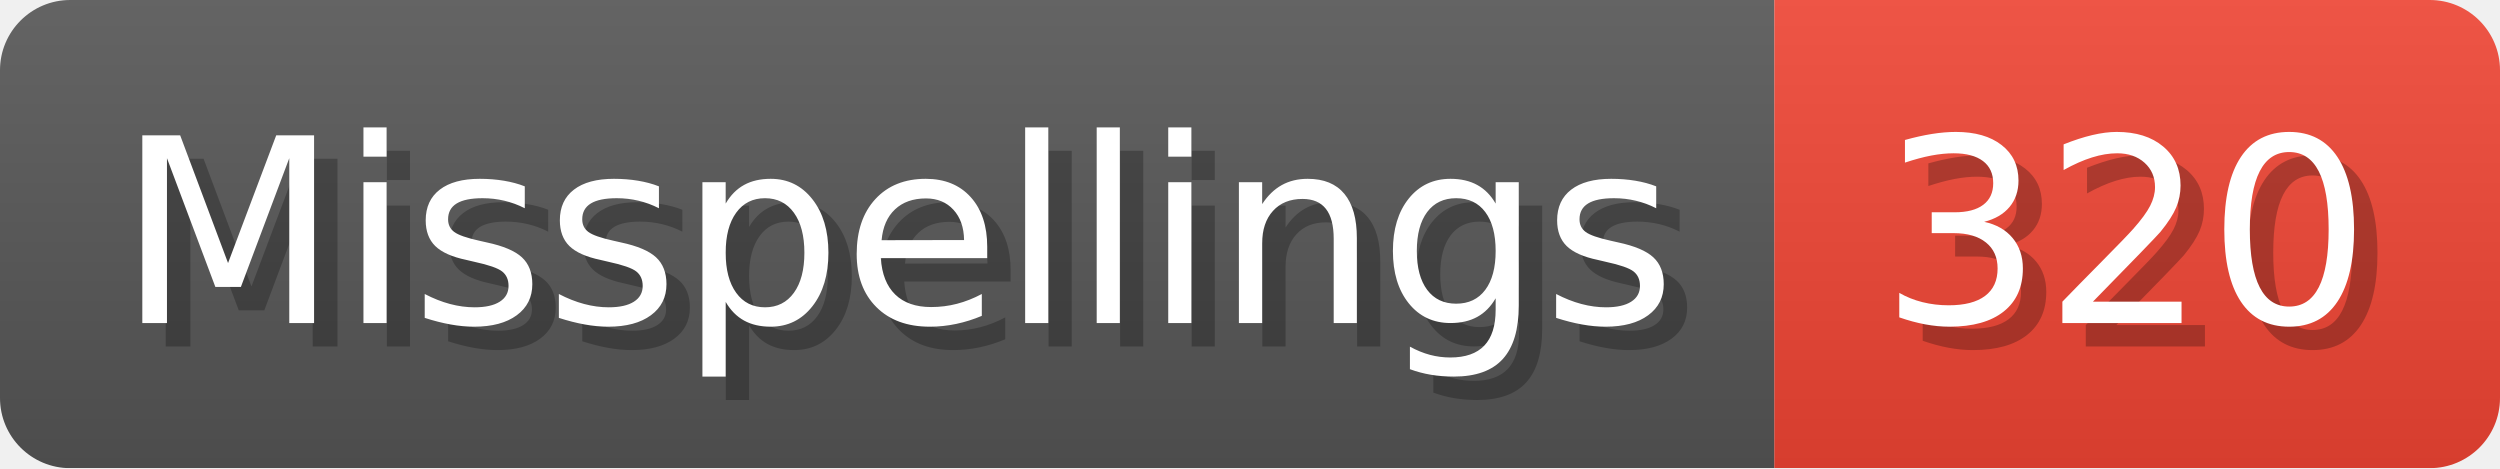
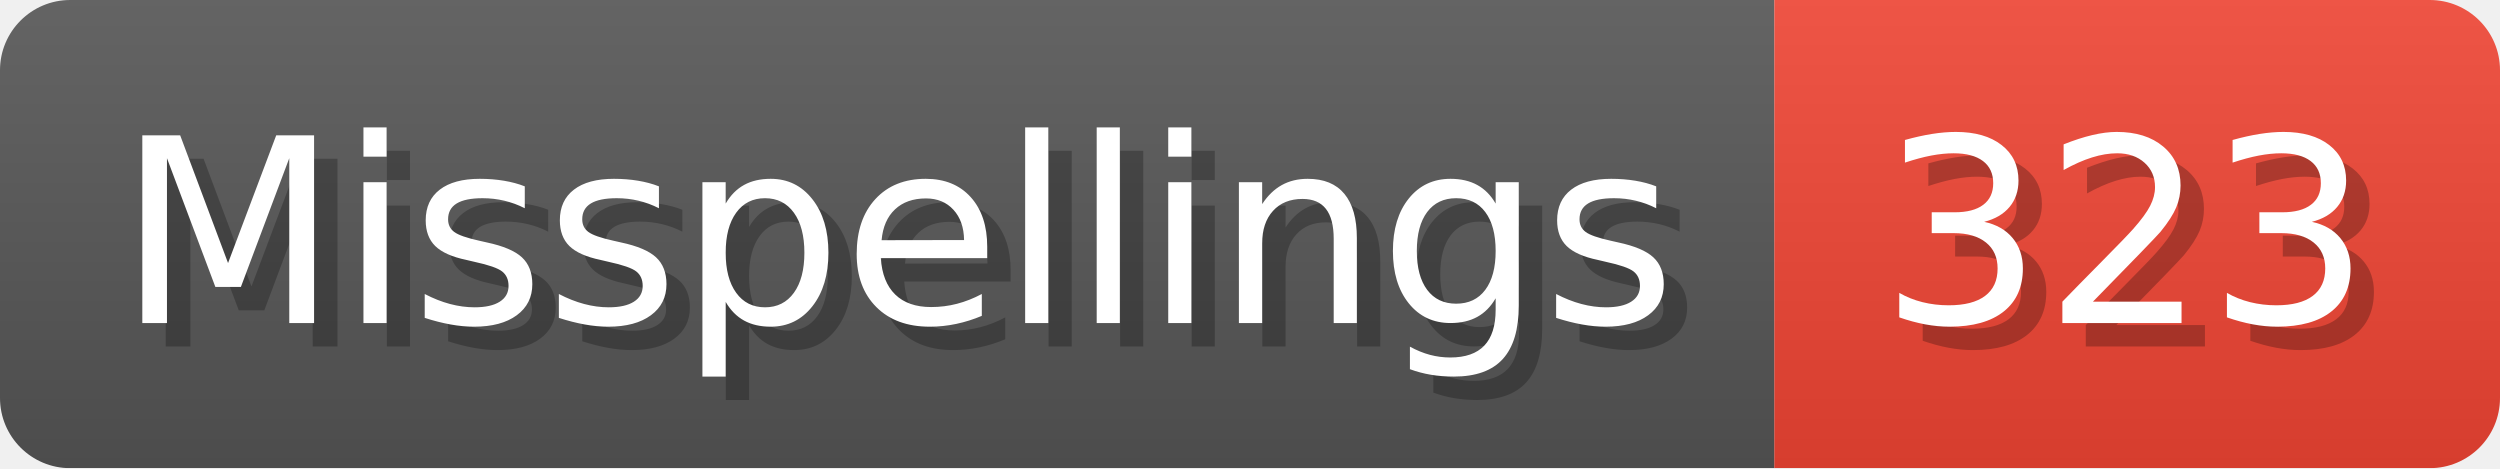
- <svg xmlns="http://www.w3.org/2000/svg" width="106.8" height="20" viewBox="0 0 1068 200" role="img" aria-label="Misspellings: 320">
+ <svg xmlns="http://www.w3.org/2000/svg" width="106.8" height="20" viewBox="0 0 1068 200" role="img" aria-label="Misspellings: 323">
  <linearGradient id="a" x2="0" y2="100%">
    <stop offset="0" stop-opacity=".1" stop-color="#EEE" />
    <stop offset="1" stop-opacity=".1" />
  </linearGradient>
  <mask id="m">
    <rect width="1068" height="200" rx="30" fill="#FFF" />
  </mask>
  <g mask="url(#m)">
    <rect width="758" height="200" fill="#555" />
    <rect width="310" height="200" fill="#E43" x="758" />
    <rect width="1068" height="200" fill="url(#a)" />
  </g>
  <g aria-hidden="true" fill="#fff" text-anchor="start" font-family="Verdana,DejaVu Sans,sans-serif" font-size="110">
    <text x="60" y="148" textLength="658" fill="#000" opacity="0.25">Misspellings</text>
    <text x="50" y="138" textLength="658">Misspellings</text>
-     <text x="813" y="148" textLength="210" fill="#000" opacity="0.25">320</text>
-     <text x="803" y="138" textLength="210">320</text>
+     <text x="813" y="148" textLength="210" fill="#000" opacity="0.25">323</text>
+     <text x="803" y="138" textLength="210">323</text>
  </g>
</svg>
